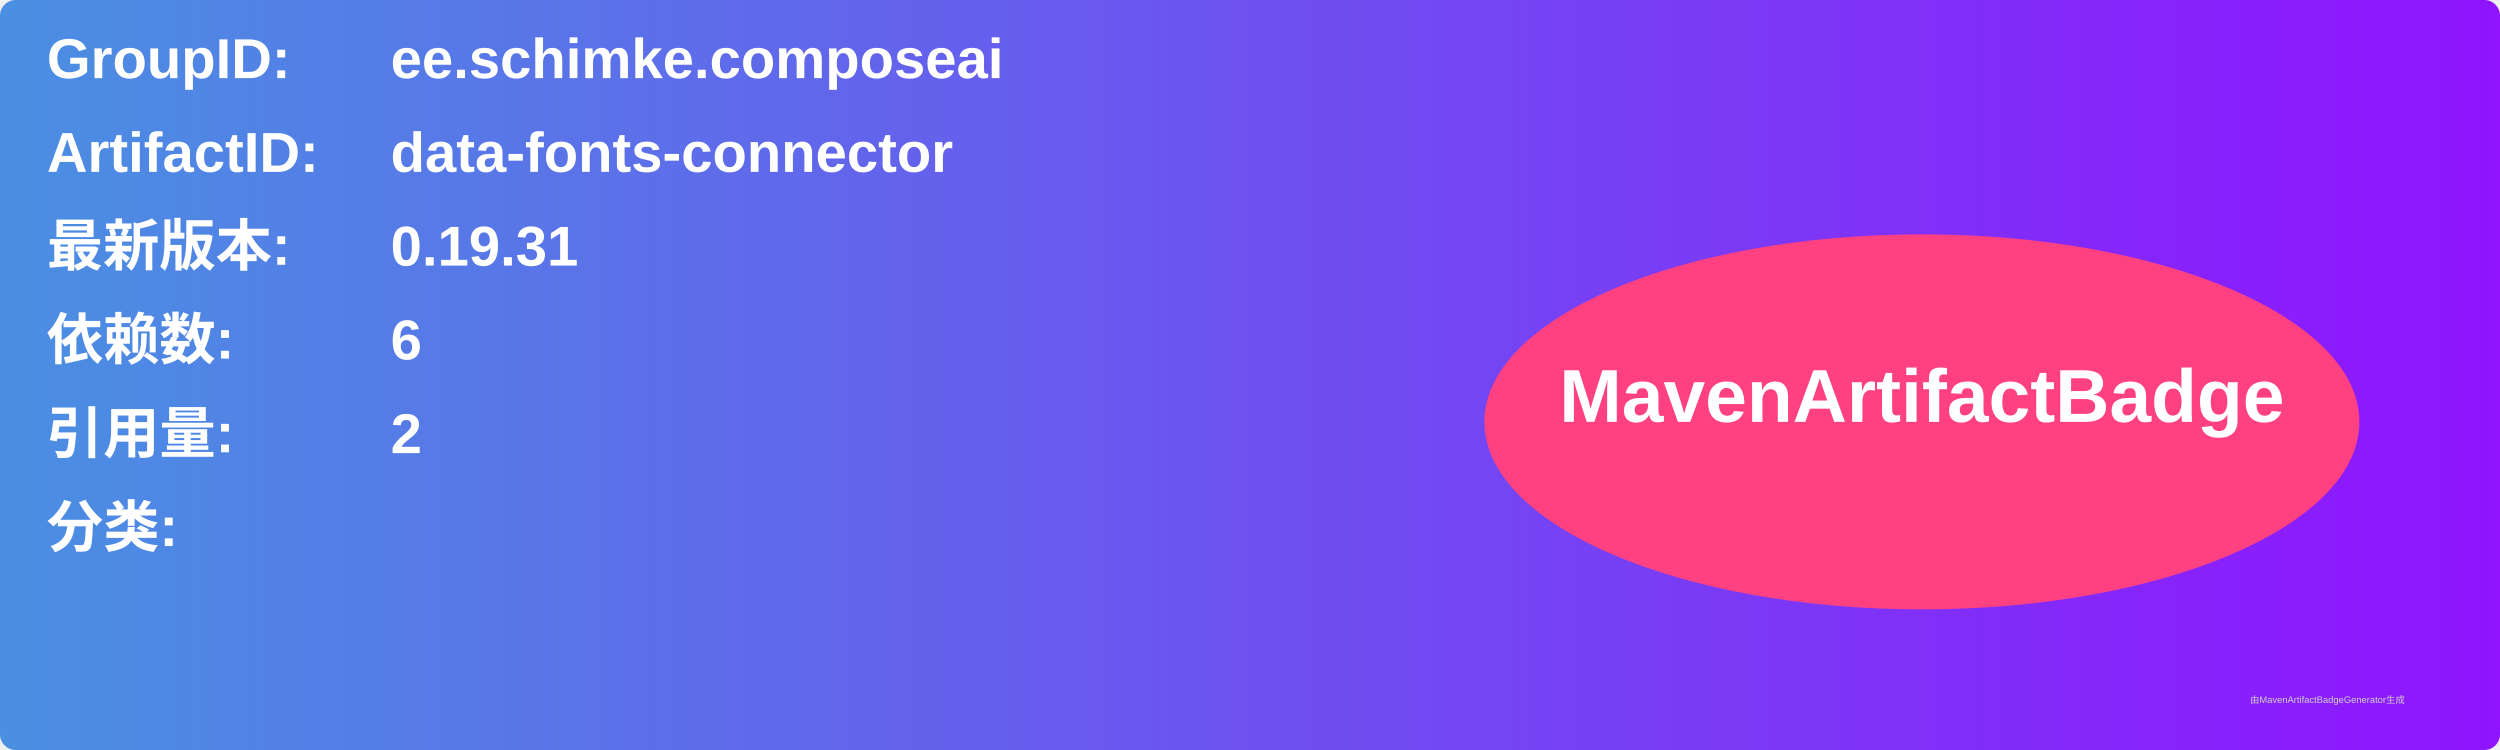
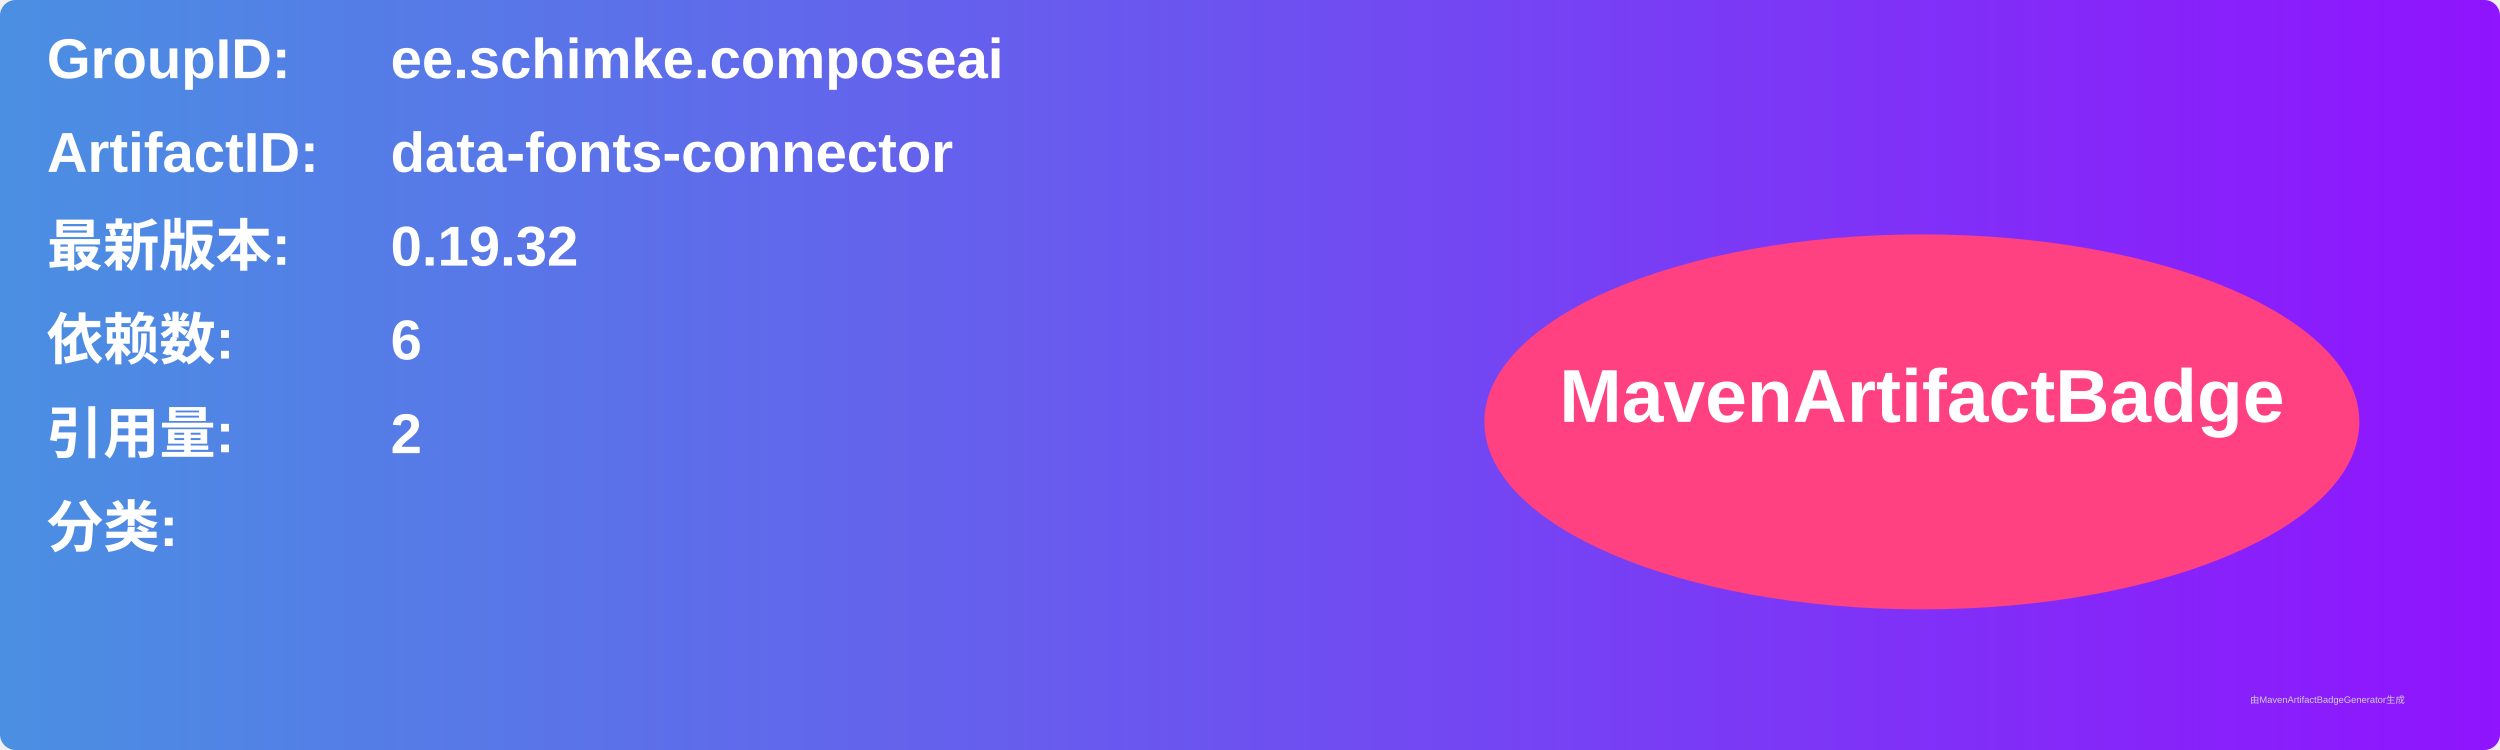
<svg xmlns="http://www.w3.org/2000/svg" width="800" height="240" viewBox="0 0 800 240">
  <linearGradient id="grad" x1="0%" y1="0%" x2="100%" y2="0%">
    <stop offset="0%" stop-color="#4a90e2" />
    <stop offset="100%" stop-color="#9013fe" />
  </linearGradient>
  <rect width="100%" height="100%" rx="5" ry="5" fill="url(#grad)" />
  <g transform="translate(15, 15)">
    <text x="0" y="10" font-family="Arial" font-size="18" fill="white" font-weight="bold" width="260">GroupID:</text>
    <text x="110" y="10" font-family="Arial" font-size="18" fill="white" font-weight="bold" width="460">ee.schimke.composeai</text>
    <text x="0" y="40" font-family="Arial" font-size="18" fill="white" font-weight="bold" width="260">ArtifactID:</text>
    <text x="110" y="40" font-family="Arial" font-size="18" fill="white" font-weight="bold" width="460">data-fonts-connector</text>
    <text x="0" y="70" font-family="Arial" font-size="18" fill="white" font-weight="bold">最新版本:</text>
    <text x="110" y="70" font-family="Arial" font-size="18" fill="white" font-weight="bold">
-       <tspan font-weight="bold">0.19.31</tspan>
+       <tspan font-weight="bold">0.19.32</tspan>
    </text>
    <text x="0" y="100" font-family="Arial" font-size="18" fill="white" font-weight="bold">依赖数: </text>
    <text x="110" y="100" font-family="Arial" font-size="18" fill="white">
      <tspan font-weight="bold">6</tspan>
    </text>
    <text x="0" y="130" font-family="Arial" font-size="18" fill="white" font-weight="bold">引用量: </text>
    <text x="110" y="130" font-family="Arial" font-size="18" fill="white">
      <tspan font-weight="bold">2</tspan>
    </text>
    <text x="0" y="160" font-family="Arial" font-size="18" fill="white" font-weight="bold">分类:</text>
    <text x="10" y="190" font-family="Arial" font-size="10" fill="white">
      <tspan font-weight="bold" />
    </text>
    <ellipse cx="600" cy="120" rx="140" ry="60" fill="#ff4081" />
    <text x="600" y="120" text-anchor="middle" font-family="Arial" font-size="24" fill="white" font-weight="bold">MavenArtifactBadge</text>
  </g>
  <text x="720" y="225" font-family="Arial" font-size="3" fill="#d0d0d0">由MavenArtifactBadgeGenerator生成</text>
</svg>
